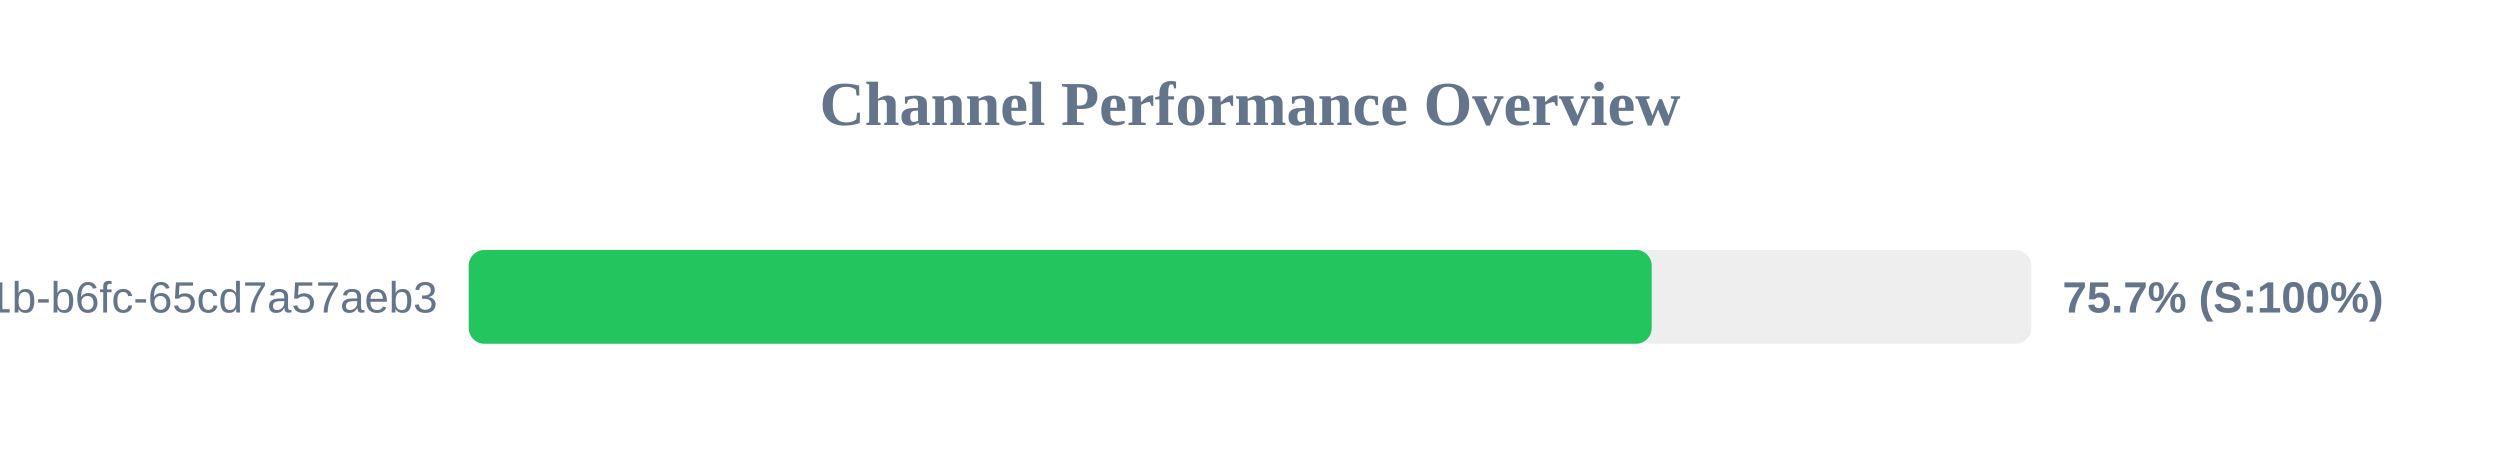
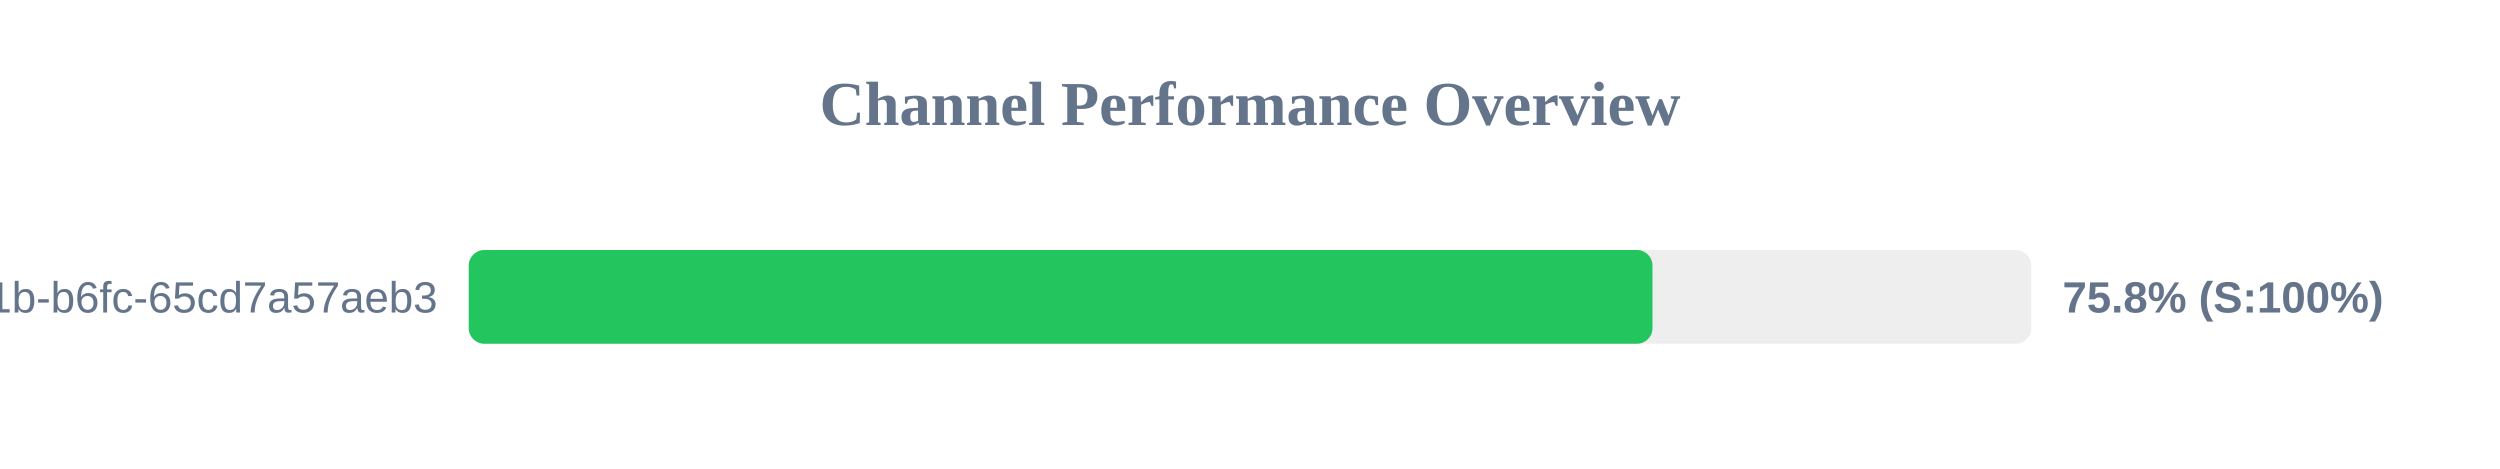
<svg xmlns="http://www.w3.org/2000/svg" width="800" height="150" version="1.1">
  <style>
        .row { font: 14px Arial; fill: #64748b; }
        .score { font: bold 14px Arial; fill: #64748b; }
    </style>
  <text x="400" y="40" text-anchor="middle" font-size="20px" font-weight="bold" fill="#64748b">Channel Performance Overview</text>
  <rect x="150" y="80" width="500" height="30" fill="#eee" rx="5" />
-   <rect x="150" y="80" width="378.55" height="30" fill="#22c55e" rx="5" />
+   <rect x="150" y="80" width="378.8" height="30" fill="#22c55e" rx="5" />
  <text x="140" y="100" text-anchor="end" class="row">?uuid=9c859345-959f-491b-b6fc-65cd7a57aeb3</text>
-   <text x="660" y="100" text-anchor="start" class="score">75.7% (S:100%)</text>
+   <text x="660" y="100" text-anchor="start" class="score">75.8% (S:100%)</text>
</svg>
